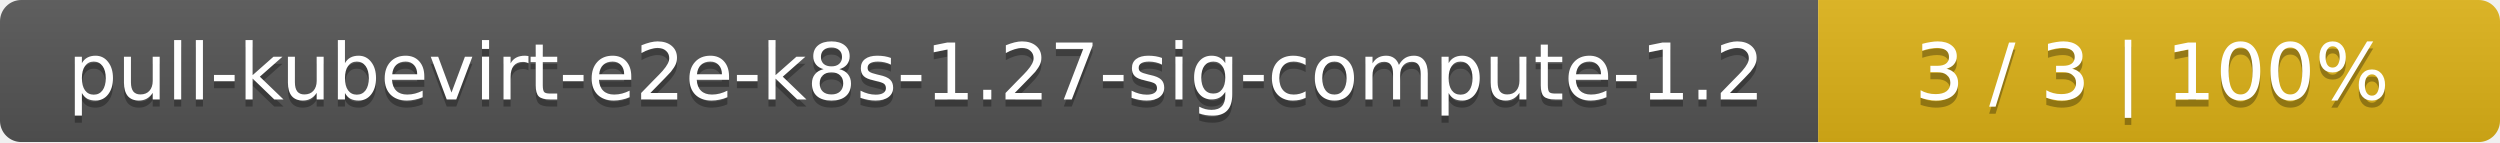
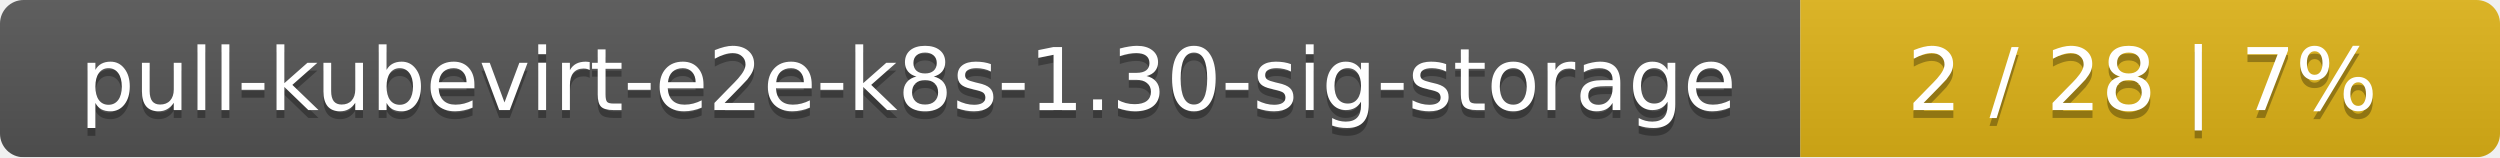
- <svg xmlns="http://www.w3.org/2000/svg" width="352" height="20">
+ <svg xmlns="http://www.w3.org/2000/svg" width="318" height="20">
  <linearGradient id="smooth" x2="0" y2="100%">
    <stop offset="0" stop-color="#bbb" stop-opacity=".1" />
    <stop offset="1" stop-opacity=".1" />
  </linearGradient>
  <mask id="round">
-     <rect width="352" height="20" rx="3" fill="#fff" />
+     <rect width="318" height="20" rx="3" fill="#fff" />
  </mask>
  <g mask="url(#round)">
-     <rect width="256" height="20" fill="#555" />
-     <rect x="256" width="96" height="20" fill="#dfb317" />
-     <rect width="352" height="20" fill="url(#smooth)" />
+     <rect width="229" height="20" fill="#555" />
+     <rect x="229" width="89" height="20" fill="#dfb317" />
+     <rect width="318" height="20" fill="url(#smooth)" />
  </g>
  <g fill="#fff" text-anchor="middle" font-family="DejaVu Sans,Verdana,Geneva,sans-serif" font-size="11">
-     <text x="129" y="15" fill="#010101" fill-opacity=".3">pull-kubevirt-e2e-k8s-1.27-sig-compute-1.2</text>
-     <text x="129" y="14">pull-kubevirt-e2e-k8s-1.27-sig-compute-1.2</text>
-     <text x="303" y="15" fill="#010101" fill-opacity=".3">3 / 3    |    100%</text>
-     <text x="303" y="14">3 / 3    |    100%</text>
+     <text x="115.5" y="15" fill="#010101" fill-opacity=".3">pull-kubevirt-e2e-k8s-1.30-sig-storage</text>
+     <text x="115.5" y="14">pull-kubevirt-e2e-k8s-1.30-sig-storage</text>
+     <text x="272.5" y="15" fill="#010101" fill-opacity=".3">2 / 28    |    7%</text>
+     <text x="272.5" y="14">2 / 28    |    7%</text>
  </g>
</svg>
